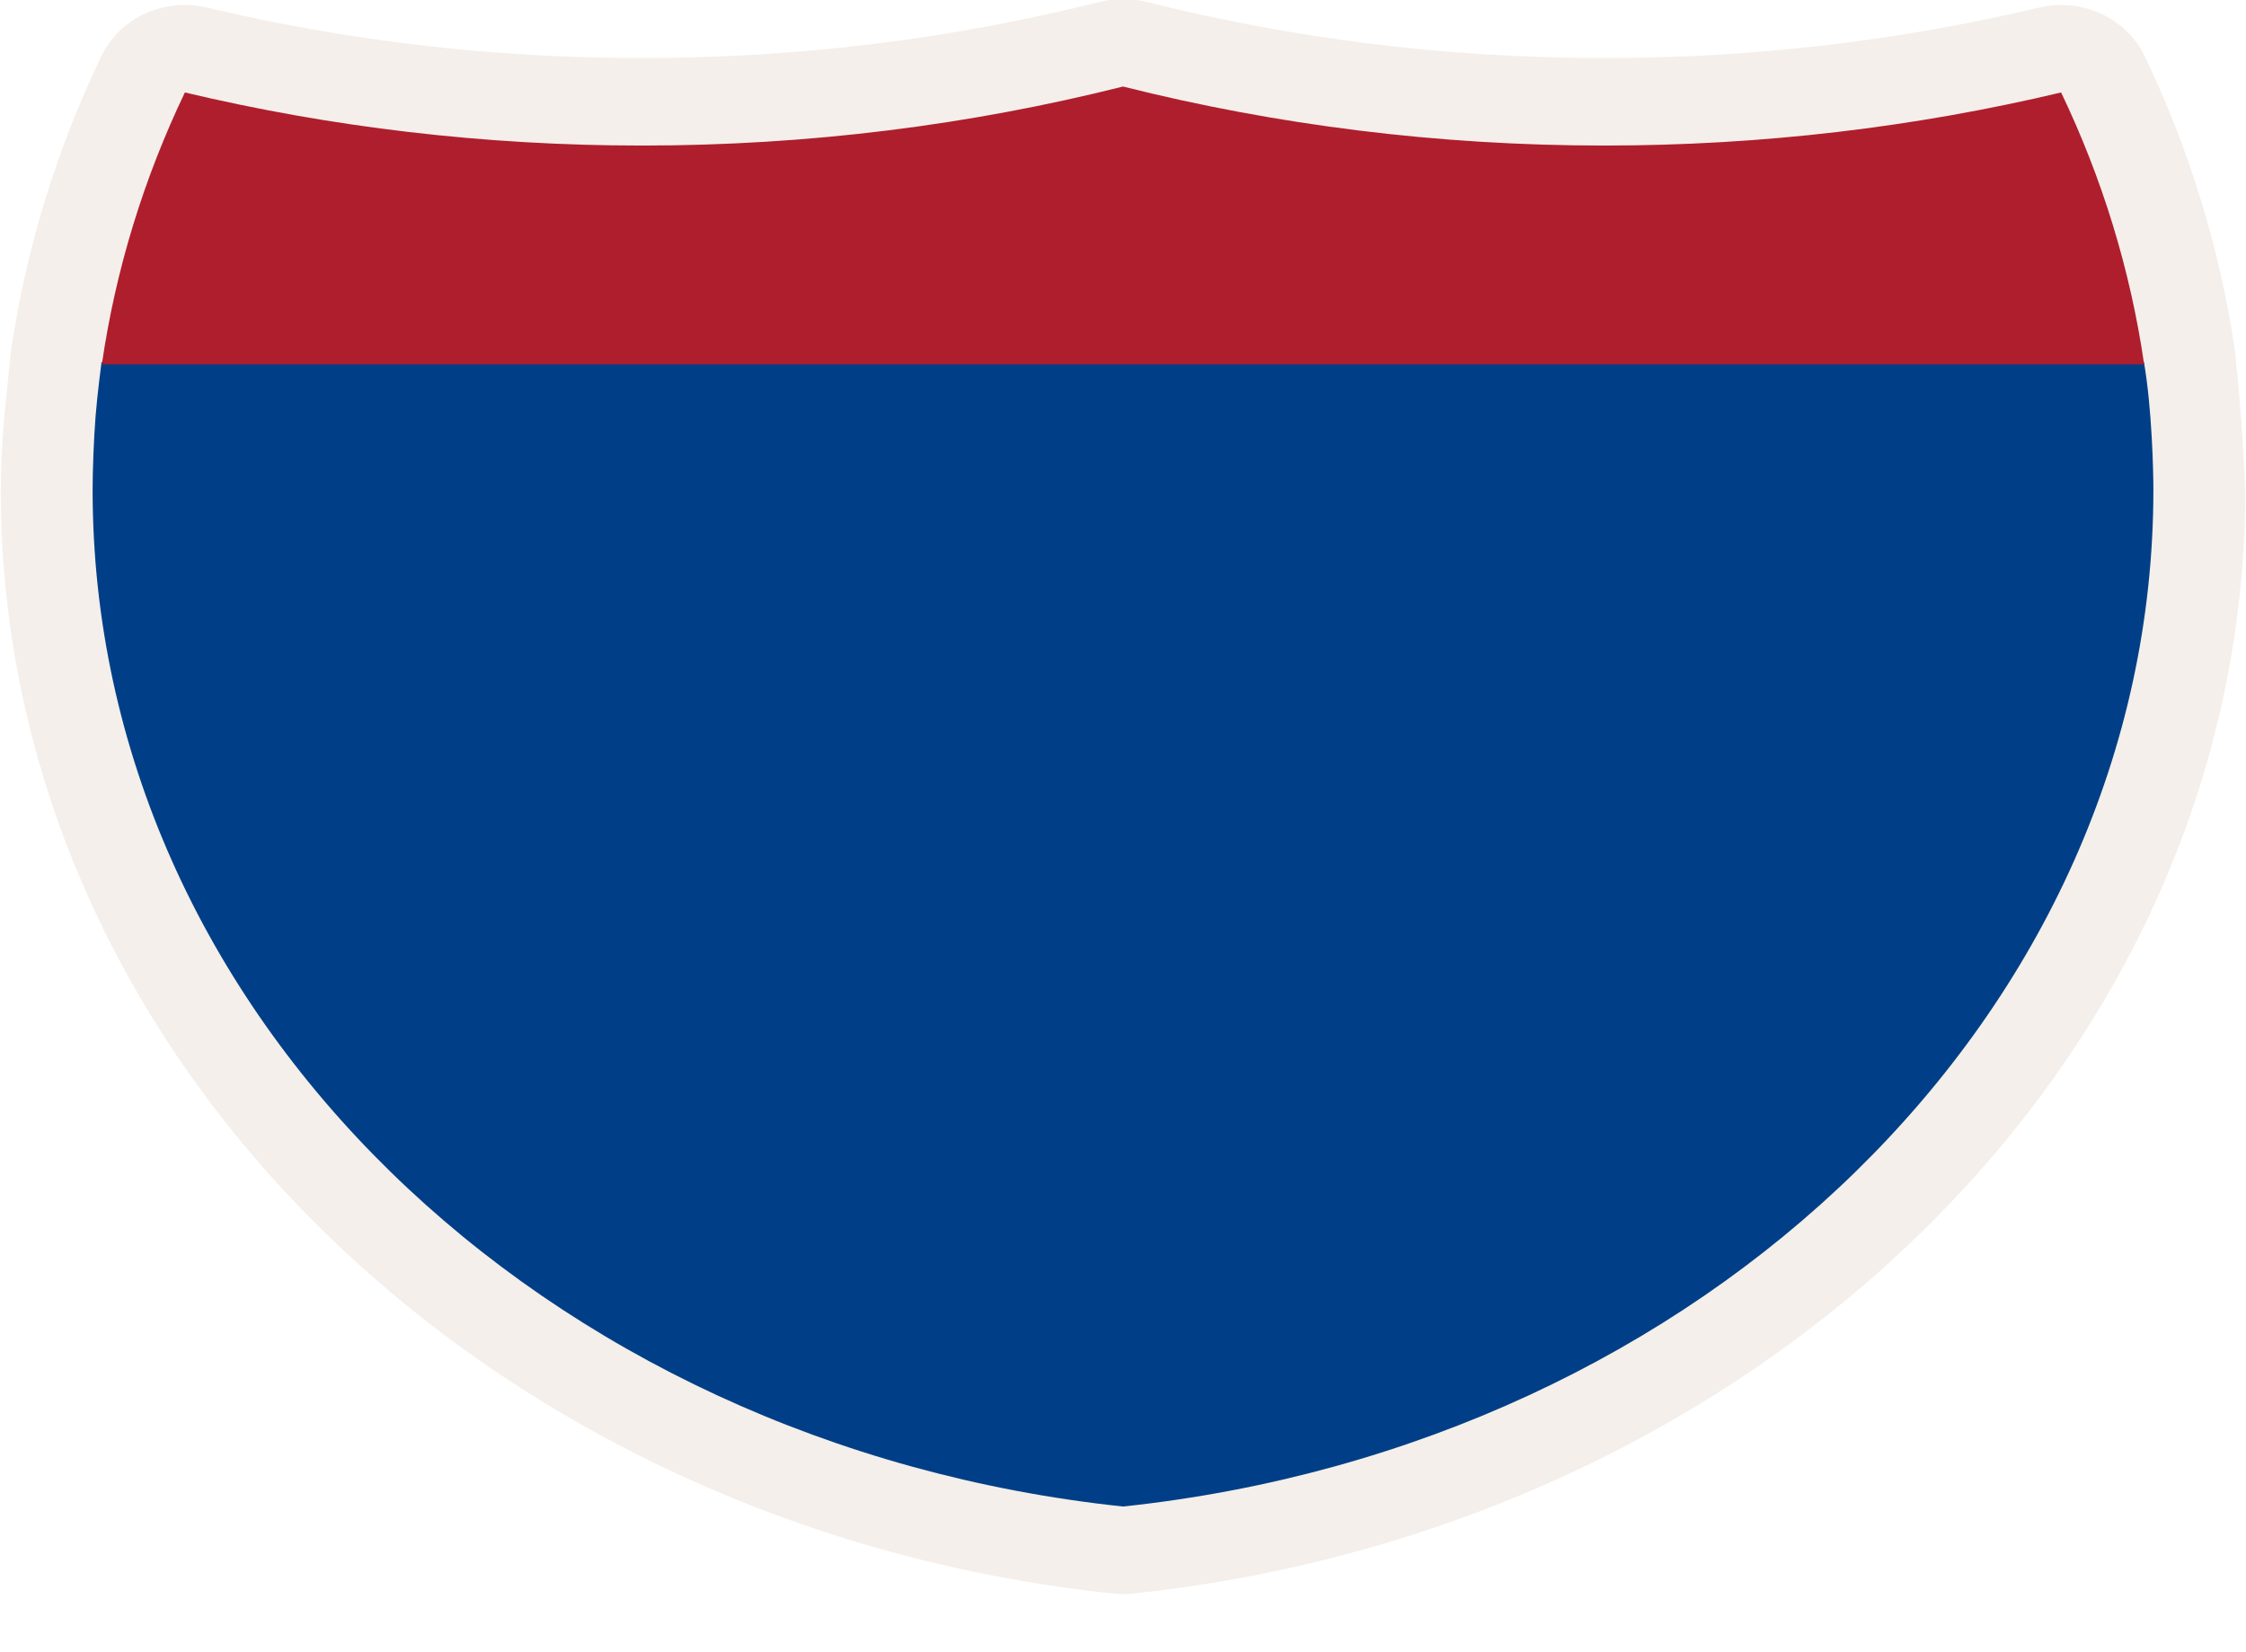
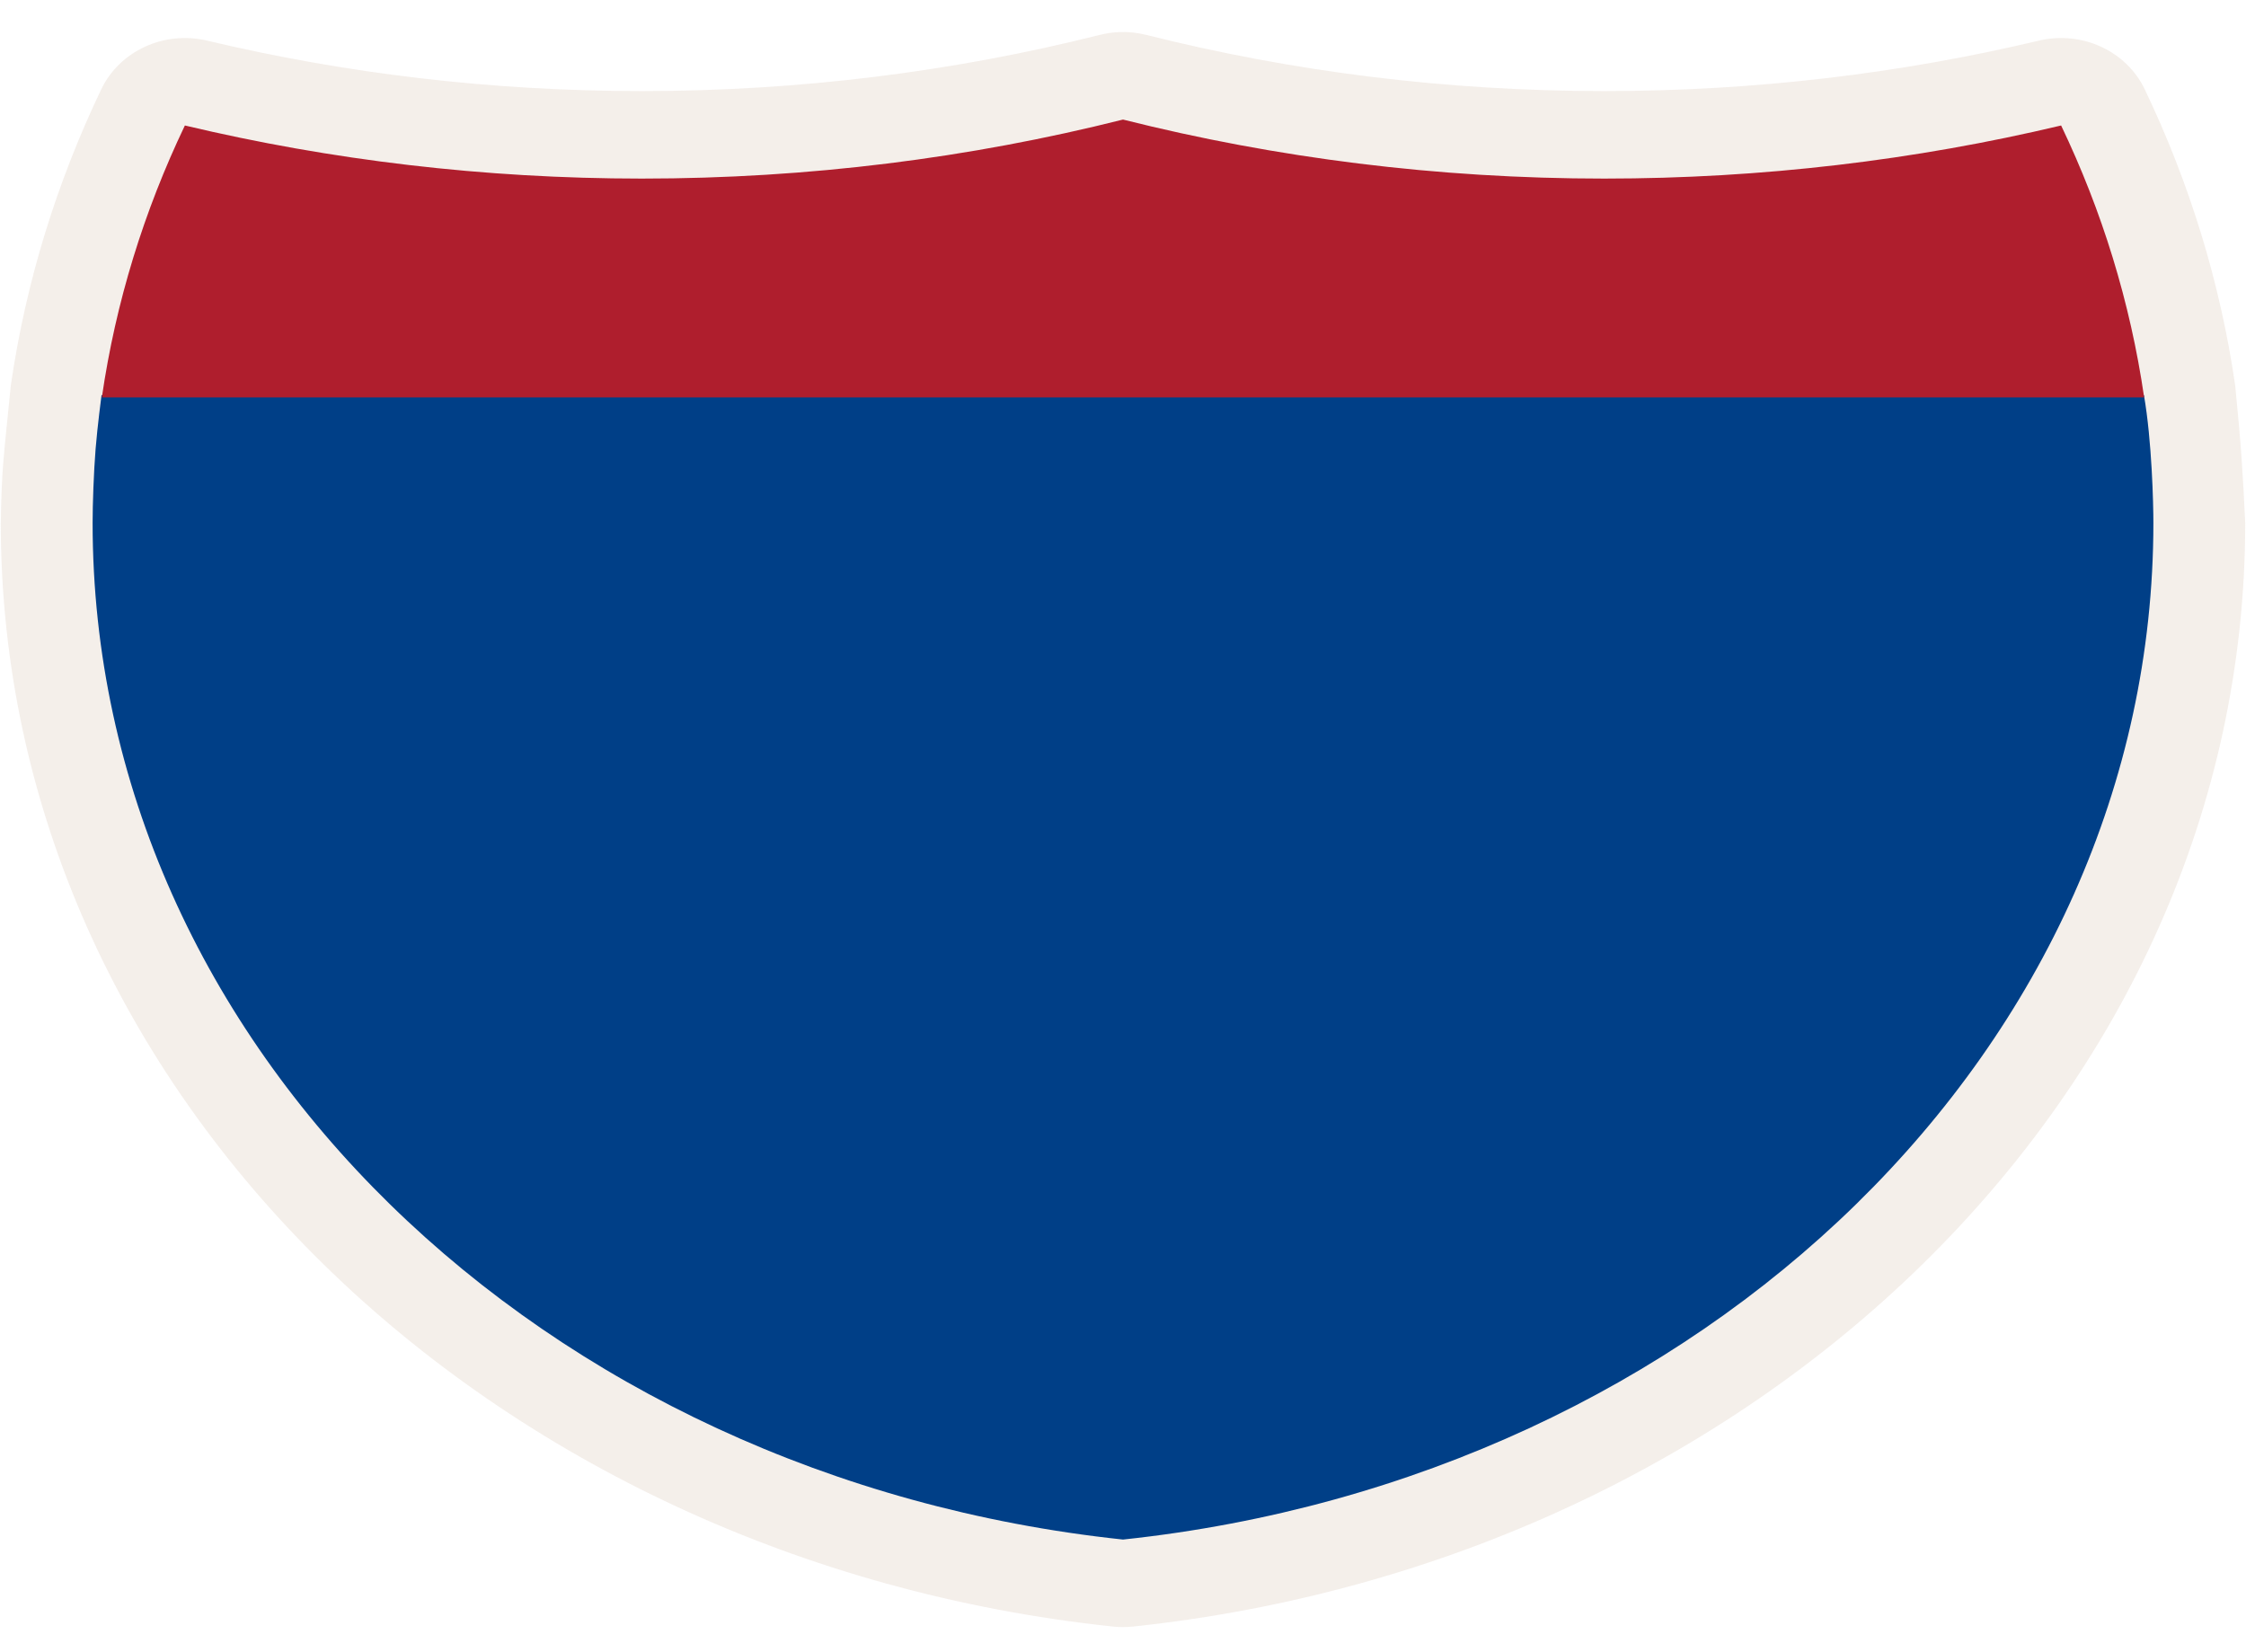
<svg xmlns="http://www.w3.org/2000/svg" version="1.1" id="Слой_1" x="0px" y="0px" width="34" height="25" viewBox="0 0 34 25" enable-background="new 0 0 17.143 17.17" xml:space="preserve">
  <defs id="defs11" />
-   <path style="opacity:0.781;fill:#f1eae4;fill-opacity:1" d="m 16.941,-0.014 c -0.1,0.004 -0.199,0.019 -0.295,0.043 -2.2,0.553 -4.524,0.85 -6.93,0.85 -2.279,0 -4.485,-0.265 -6.582,-0.764 C 2.484,-0.039 1.811,0.271 1.533,0.852 0.861,2.258 0.392,3.762 0.164,5.334 0.052,6.459 0.026,6.582 0.012,7.418 c 0,8.647 7.413,15.707 16.834,16.707 0.102,0.011 0.205,0.011 0.307,0 C 26.575,23.125 33.988,16.065 33.988,7.418 33.953,6.674 33.926,6.232 33.836,5.334 33.608,3.762 33.139,2.258 32.467,0.852 32.189,0.271 31.516,-0.039 30.866,0.115 28.77,0.613 26.564,0.879 24.285,0.879 c -2.406,0 -4.73,-0.297 -6.93,-0.85 -0.135,-0.034 -0.275,-0.049 -0.414,-0.043 z" id="path4160" />
-   <path style="fill:#003f87;fill-opacity:1" d="m 1.447,6.299 c -0.028,0.348 -0.045,0.83 -0.045,1.118 0,7.924 6.809,14.458 15.598,15.391 8.789,-0.933 15.598,-7.467 15.598,-15.391 0,-0.288 -0.022,-1.239 -0.143,-1.935 l -30.918,0 c 0,0 -0.062,0.469 -0.09,0.817 z" id="path13" />
-   <g transform="matrix(0.04334656,0,0,0.03845304,0.745061,0.7097854)" id="g15" style="fill:#af1e2d;fill-opacity:1">
+   <path style="opacity:0.781;fill:#f1eae4;fill-opacity:1" d="m 16.941,0.486 c -0.1,0.004 -0.199,0.019 -0.295,0.043 C 14.446,1.082 12.121,1.379 9.715,1.379 7.436,1.379 5.23,1.113 3.134,0.615 2.484,0.461 1.811,0.771 1.533,1.352 0.861,2.758 0.392,4.262 0.164,5.834 0.052,6.959 0.026,7.082 0.012,7.918 c 0,8.647 7.413,15.707 16.834,16.707 0.102,0.011 0.205,0.011 0.307,0 C 26.575,23.625 33.988,16.565 33.988,7.918 33.953,7.174 33.926,6.732 33.836,5.834 33.608,4.262 33.139,2.758 32.467,1.352 32.189,0.771 31.516,0.461 30.866,0.615 28.77,1.113 26.564,1.379 24.285,1.379 c -2.406,0 -4.73,-0.297 -6.93,-0.85 -0.135,-0.034 -0.275,-0.049 -0.414,-0.043 z" id="path4160" />
+   <path style="fill:#003f87;fill-opacity:1" d="m 1.447,6.799 c -0.028,0.348 -0.045,0.83 -0.045,1.118 0,7.924 6.809,14.458 15.598,15.391 8.789,-0.933 15.598,-7.467 15.598,-15.391 0,-0.288 -0.022,-1.239 -0.143,-1.935 l -30.918,0 c 0,0 -0.062,0.469 -0.09,0.817 z" id="path13" />
+   <g transform="matrix(0.04334656,0,0,0.03845304,0.745061,1.209785)" id="g15" style="fill:#af1e2d;fill-opacity:1">
    <path id="path17" style="fill:#af1e2d;fill-opacity:1" d="m 47.378,17.943 c 50.892,13.635 104.388,20.906 159.582,20.906 58.261,0 114.629,-8.101 168.04,-23.238 53.411,15.137 109.779,23.238 168.04,23.238 55.194,0 108.69,-7.271 159.581,-20.906 14.262,33.625 24.164,69.546 28.996,107.056 l -713.235,0 C 23.215,87.489 33.116,51.567 47.378,17.943 Z" />
  </g>
</svg>
